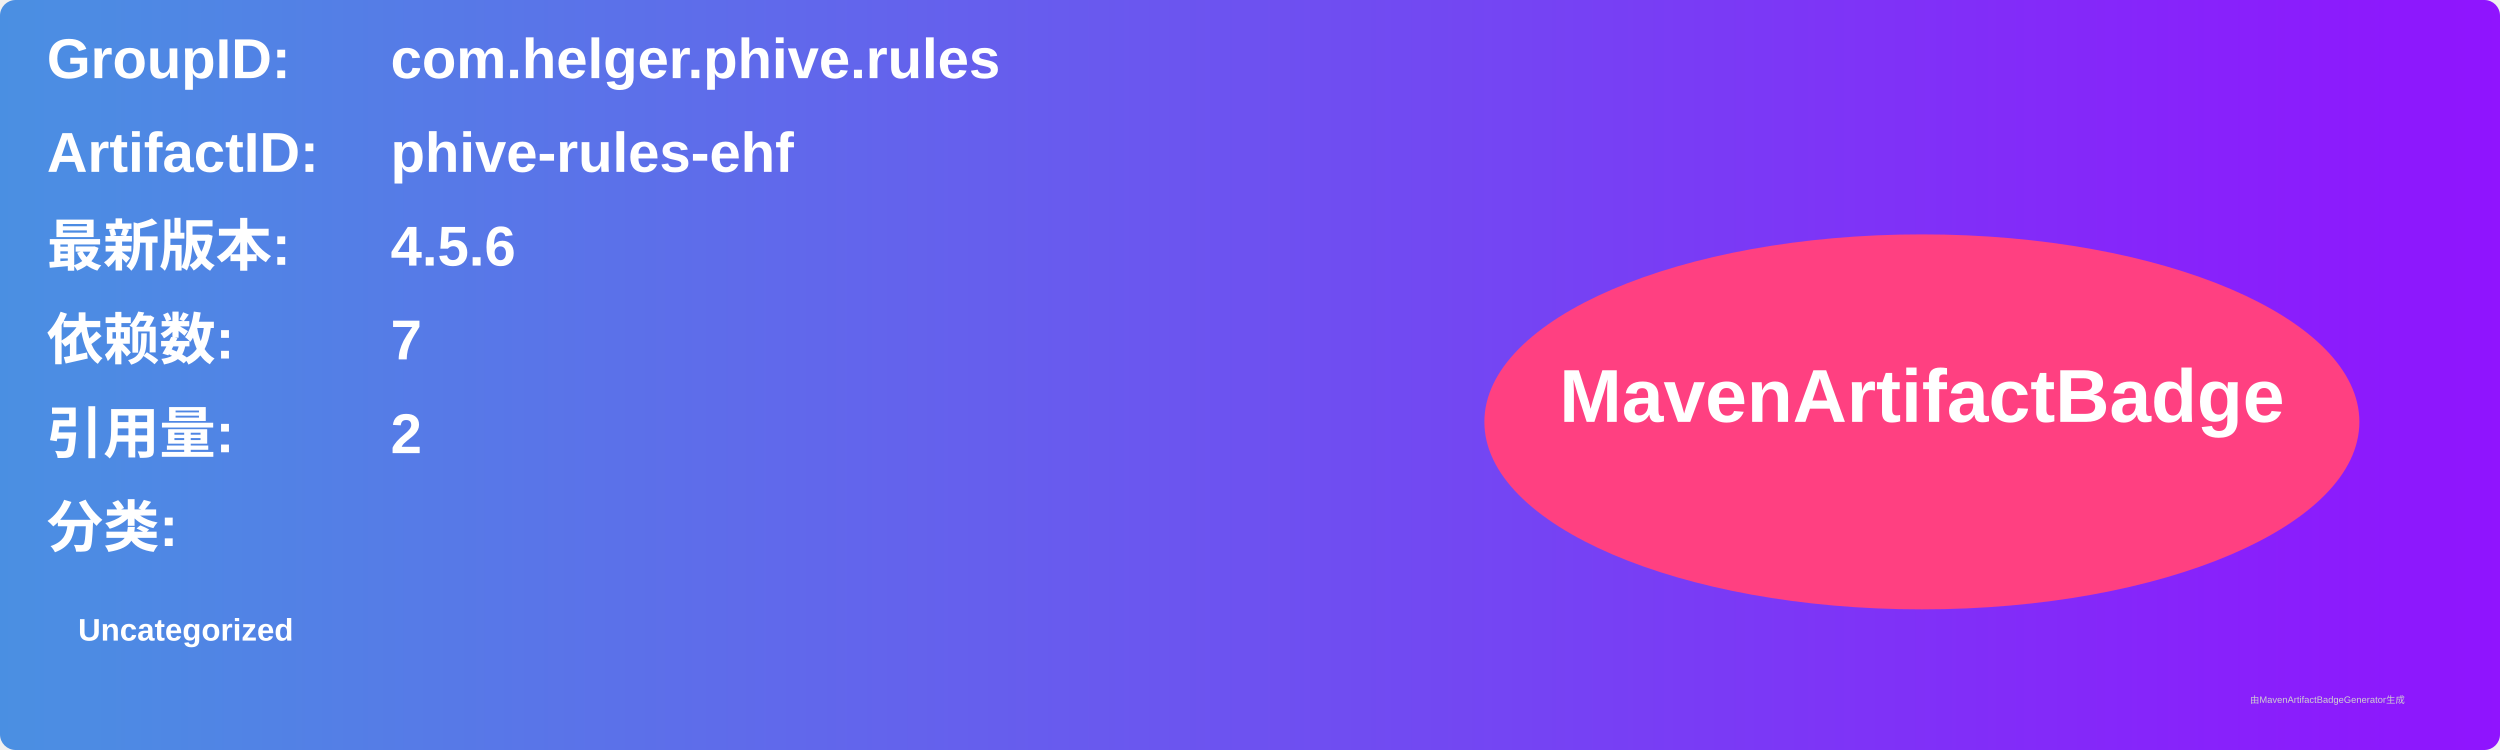
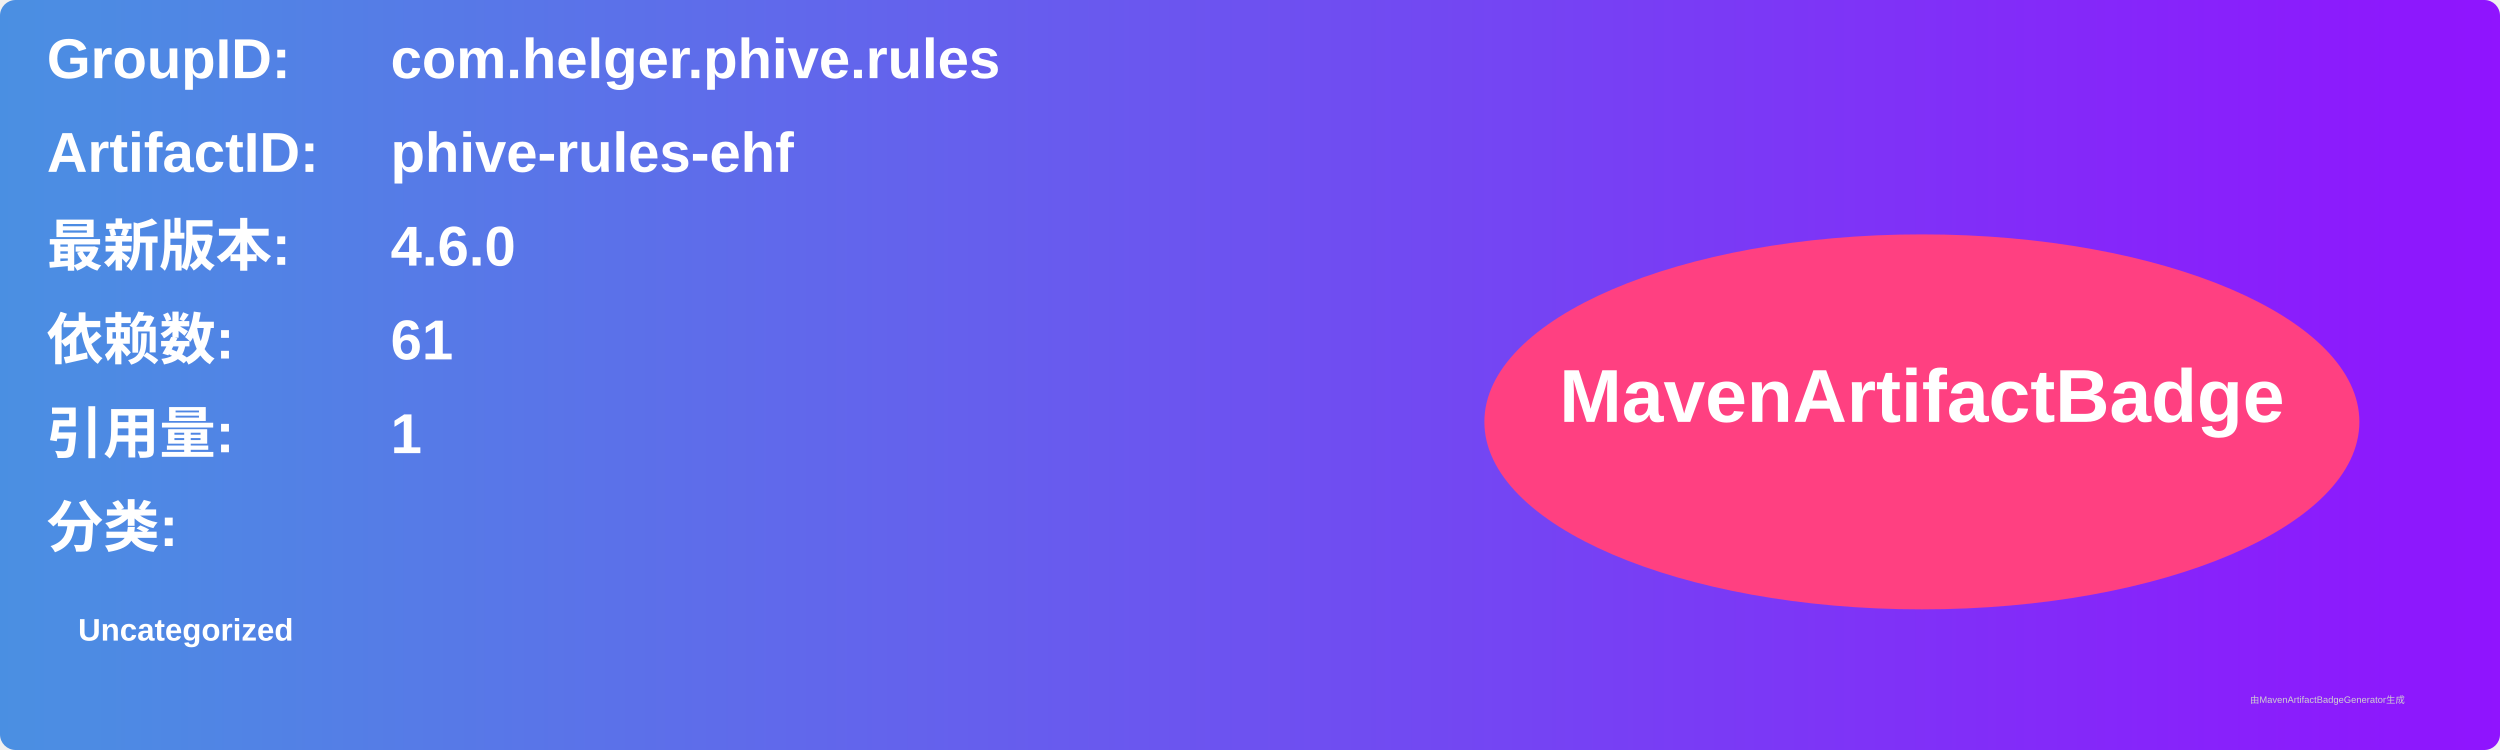
<svg xmlns="http://www.w3.org/2000/svg" width="800" height="240" viewBox="0 0 800 240">
  <linearGradient id="grad" x1="0%" y1="0%" x2="100%" y2="0%">
    <stop offset="0%" stop-color="#4a90e2" />
    <stop offset="100%" stop-color="#9013fe" />
  </linearGradient>
  <rect width="100%" height="100%" rx="5" ry="5" fill="url(#grad)" />
  <g transform="translate(15, 15)">
    <text x="0" y="10" font-family="Arial" font-size="18" fill="white" font-weight="bold" width="260">GroupID:</text>
    <text x="110" y="10" font-family="Arial" font-size="18" fill="white" font-weight="bold" width="460">com.helger.phive.rules</text>
    <text x="0" y="40" font-family="Arial" font-size="18" fill="white" font-weight="bold" width="260">ArtifactID:</text>
    <text x="110" y="40" font-family="Arial" font-size="18" fill="white" font-weight="bold" width="460">phive-rules-ehf</text>
    <text x="0" y="70" font-family="Arial" font-size="18" fill="white" font-weight="bold">最新版本:</text>
    <text x="110" y="70" font-family="Arial" font-size="18" fill="white" font-weight="bold">
-       <tspan font-weight="bold">4.5.6</tspan>
+       <tspan font-weight="bold">4.6.0</tspan>
    </text>
    <text x="0" y="100" font-family="Arial" font-size="18" fill="white" font-weight="bold">依赖数: </text>
    <text x="110" y="100" font-family="Arial" font-size="18" fill="white">
-       <tspan font-weight="bold">7</tspan>
+       <tspan font-weight="bold">61</tspan>
    </text>
    <text x="0" y="130" font-family="Arial" font-size="18" fill="white" font-weight="bold">引用量: </text>
    <text x="110" y="130" font-family="Arial" font-size="18" fill="white">
-       <tspan font-weight="bold">2</tspan>
+       <tspan font-weight="bold">1</tspan>
    </text>
    <text x="0" y="160" font-family="Arial" font-size="18" fill="white" font-weight="bold">分类:</text>
    <text x="10" y="190" font-family="Arial" font-size="10" fill="white">
      <tspan font-weight="bold">Uncategorized</tspan>
    </text>
    <ellipse cx="600" cy="120" rx="140" ry="60" fill="#ff4081" />
    <text x="600" y="120" text-anchor="middle" font-family="Arial" font-size="24" fill="white" font-weight="bold">MavenArtifactBadge</text>
  </g>
  <text x="720" y="225" font-family="Arial" font-size="3" fill="#d0d0d0">由MavenArtifactBadgeGenerator生成</text>
</svg>
